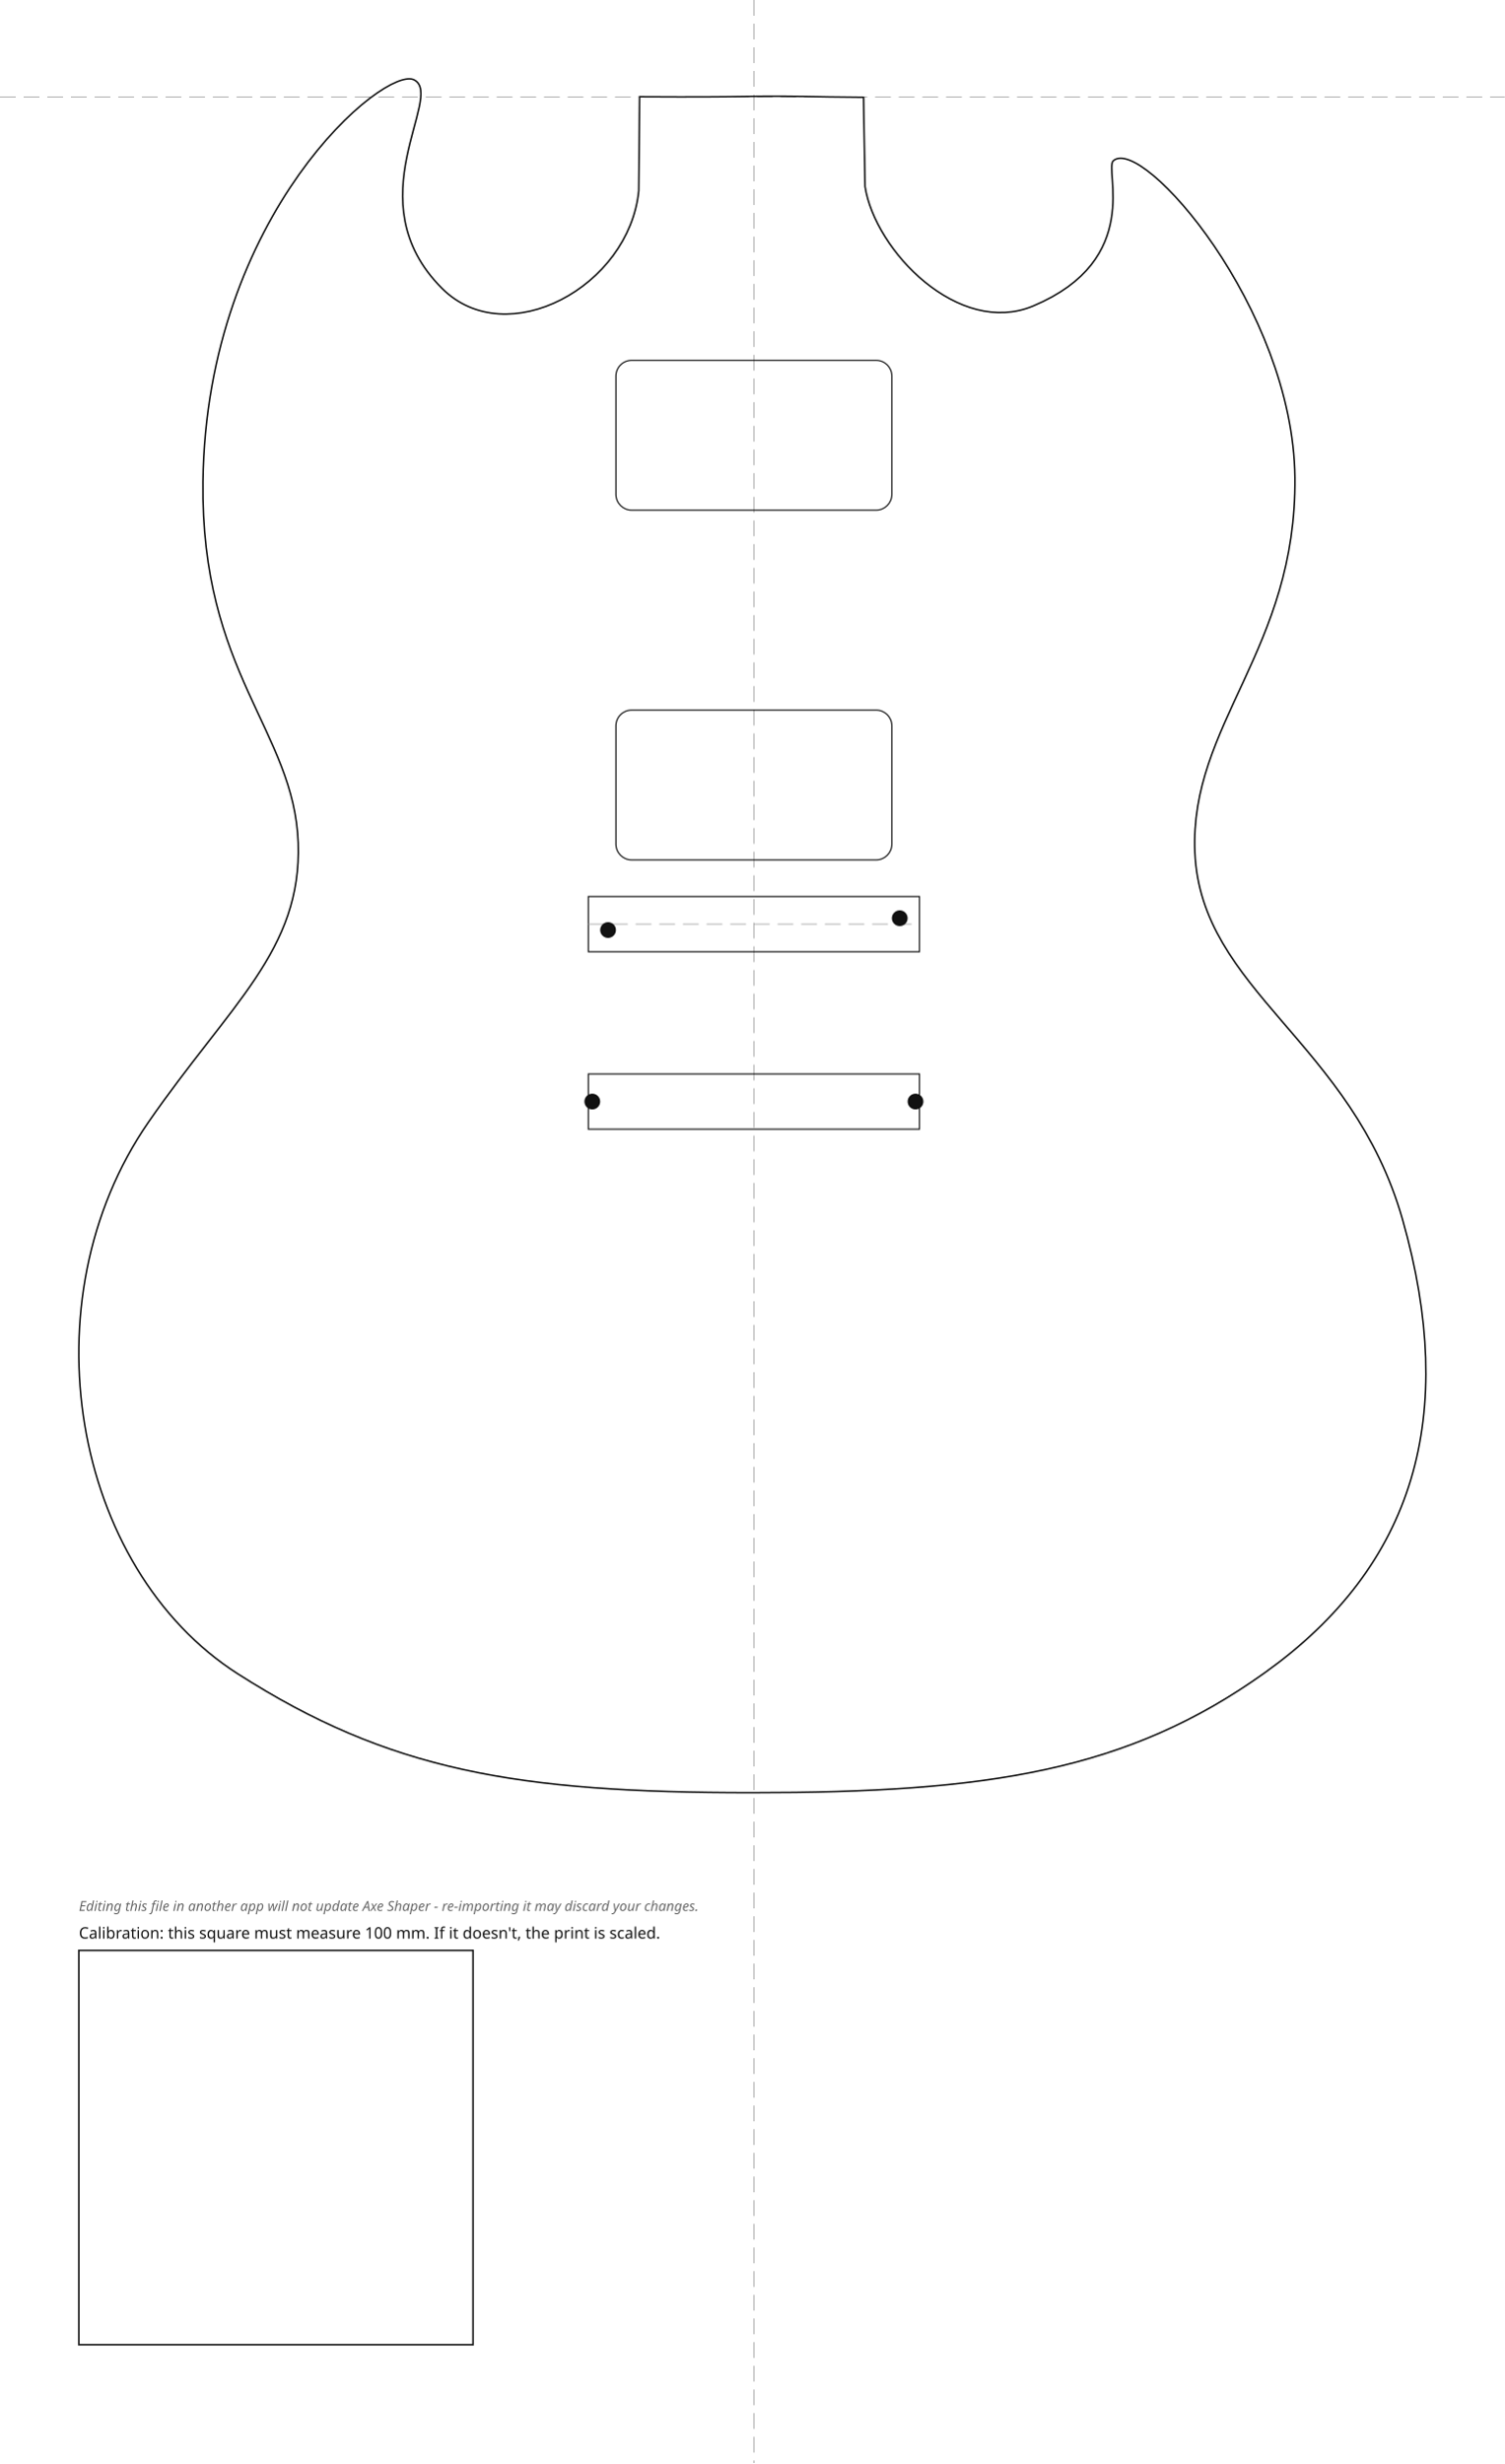
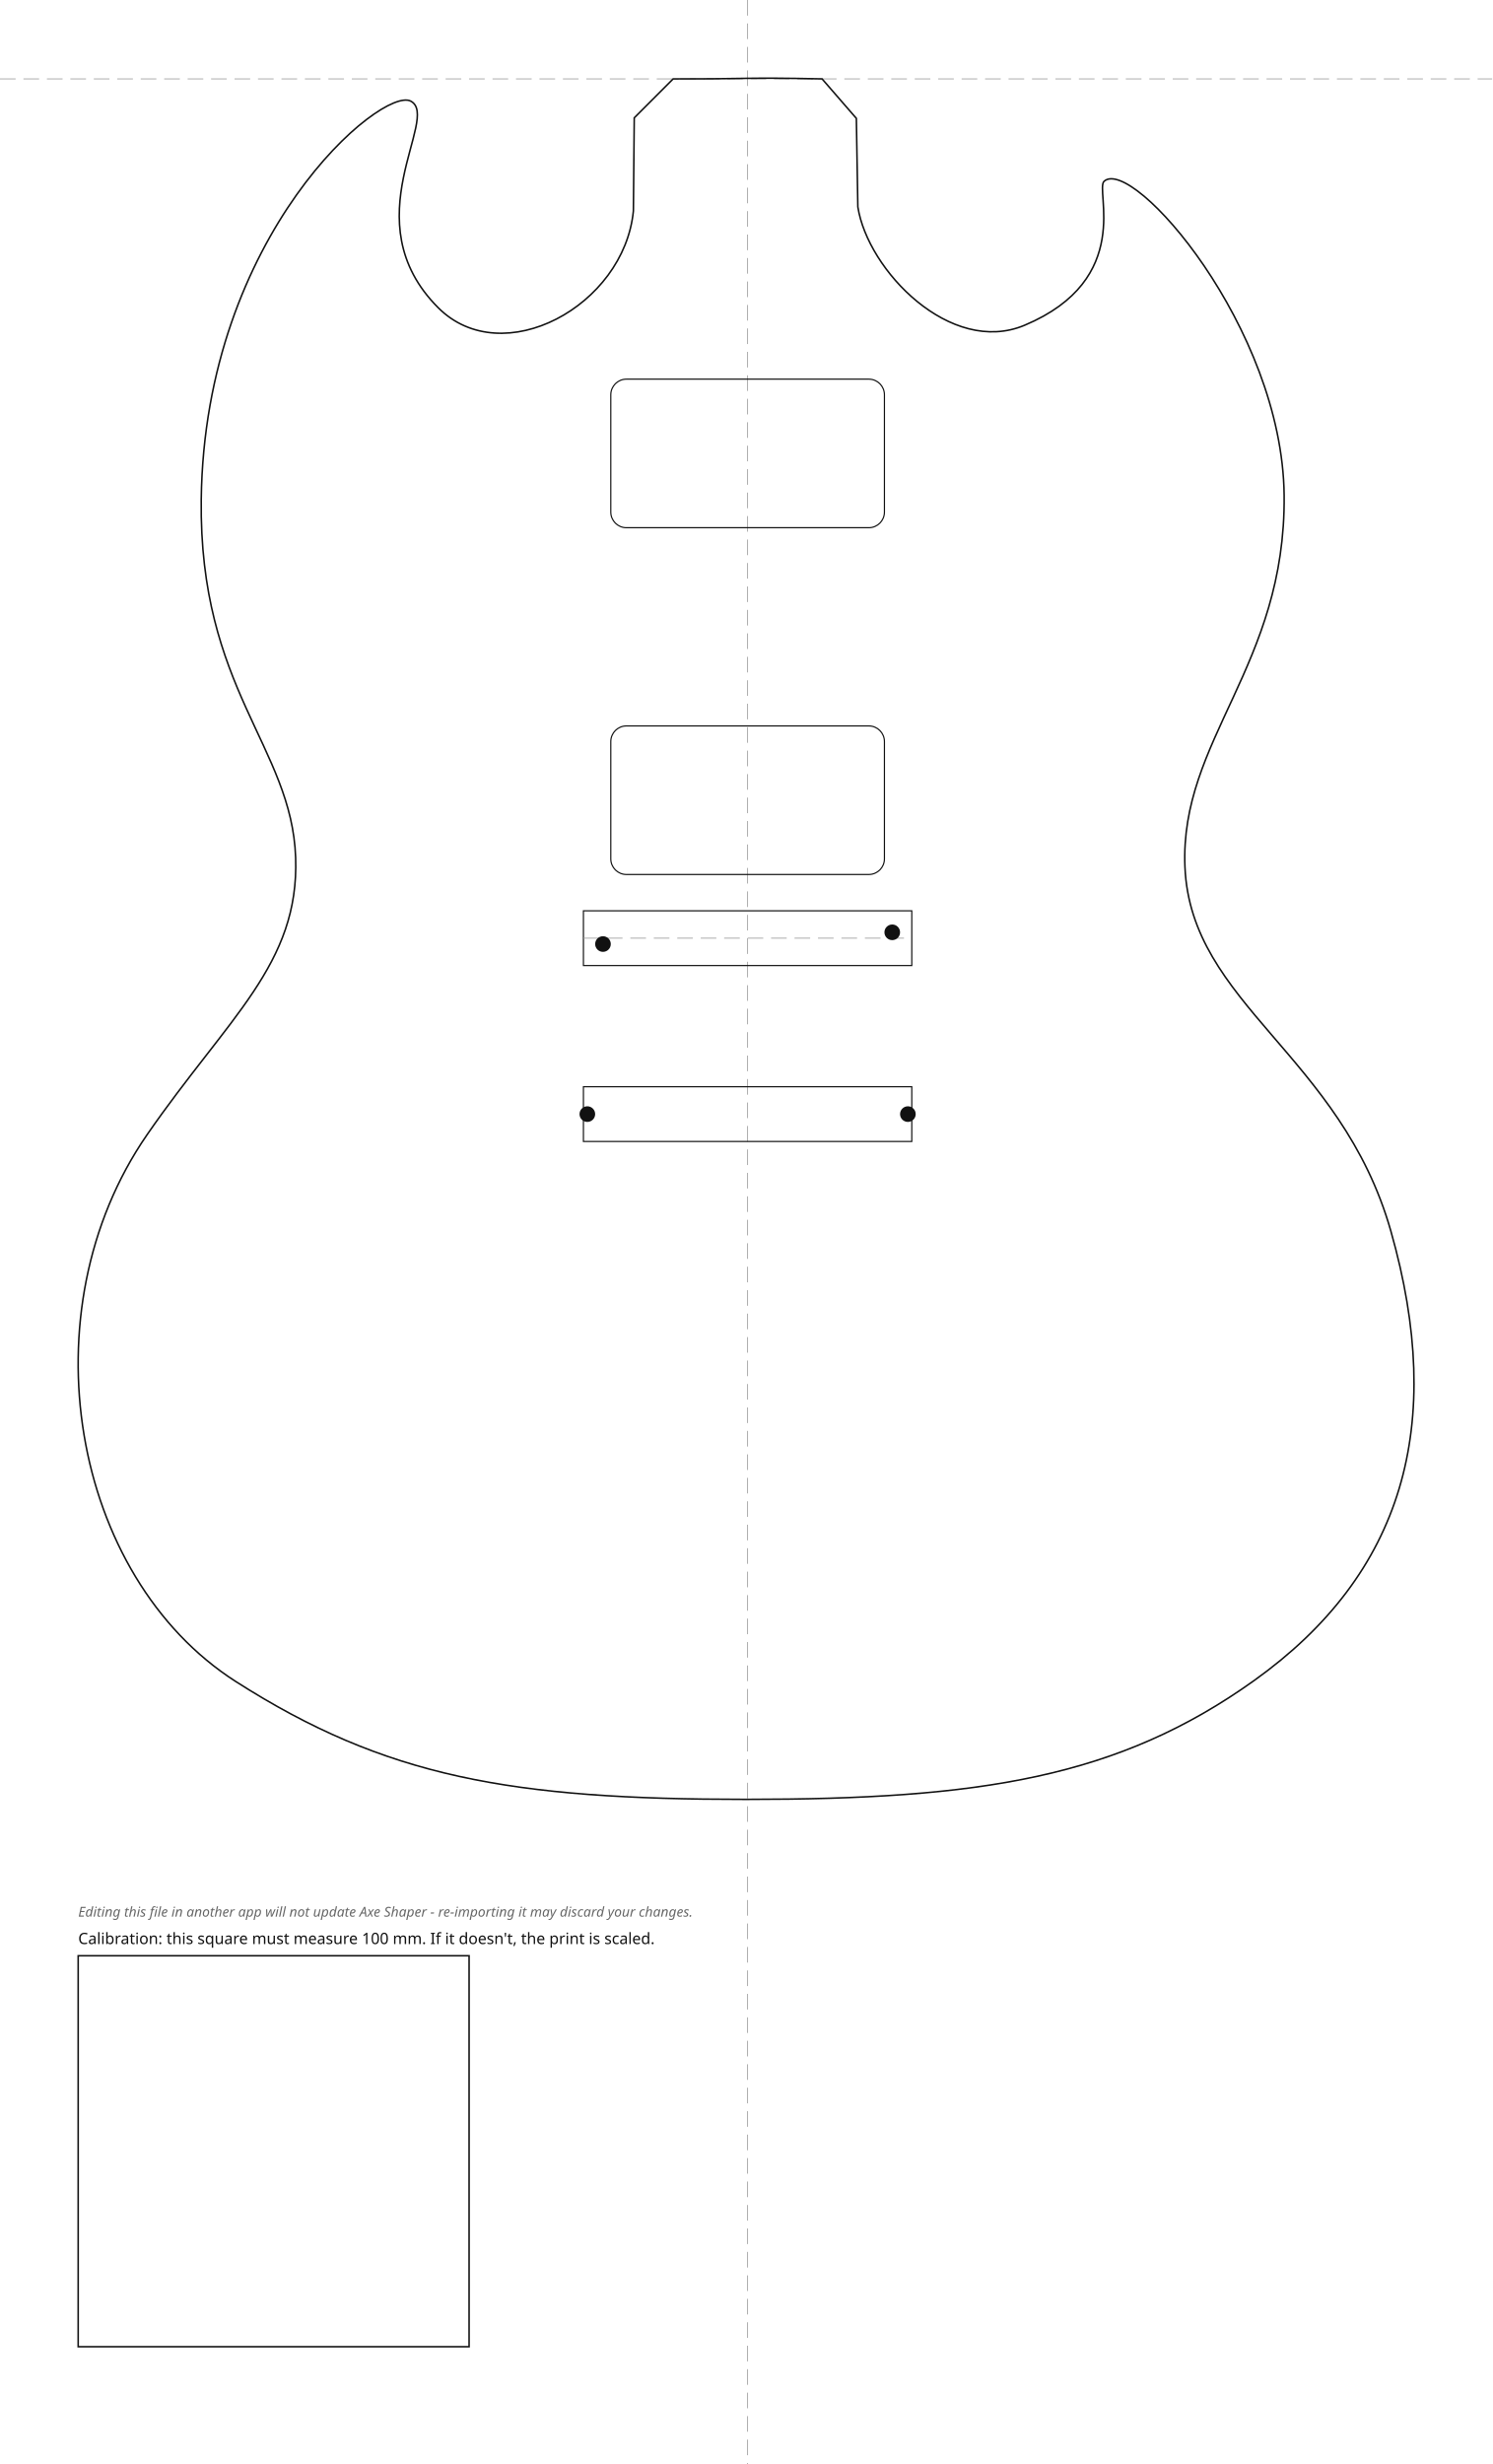
- <svg xmlns="http://www.w3.org/2000/svg" width="381.72mm" height="624.65mm" viewBox="-191.25 -24.58 381.72 624.65">
+ <svg xmlns="http://www.w3.org/2000/svg" width="381.72mm" height="630.25mm" viewBox="-191.25 -20.18 381.72 630.25">
  <style>
.outline{fill:none;stroke:#111;stroke-width:0.4}
.rout{fill:none;stroke:#111;stroke-width:0.3}
.guide{fill:none;stroke:#999;stroke-width:0.2;stroke-dasharray:4 2}
.mounting-hole{fill:#111;stroke:none}
.cal{fill:none;stroke:#111;stroke-width:0.4}
.label{font-family:sans-serif;font-size:4px;fill:#111}
.disclaimer{font-family:sans-serif;font-size:3.5px;font-style:italic;fill:#666}
</style>
  <g id="guides">
-     <line class="guide" x1="0" y1="-24.58" x2="0" y2="600.07" />
+     <line class="guide" x1="0" y1="-20.18" x2="0" y2="610.07" />
    <line class="guide" x1="-191.25" y1="0" x2="190.47" y2="0" />
  </g>
  <g id="body">
-     <path class="outline" d="M -19.05 0.00 C -19.05 0.00, -29.00 -0.04, -29.00 -0.04 C -29.00 -0.04, -29.22 23.78, -29.22 23.78 C -31.59 48.15, -62.76 64.90, -79.12 48.56 C -101.37 26.33, -78.37 -0.17, -86.17 -4.31 C -93.49 -8.19, -138.92 29.57, -139.77 97.55 C -140.38 146.10, -116.60 160.80, -115.62 189.19 C -114.68 216.45, -132.81 229.94, -153.63 260.07 C -184.83 305.22, -172.99 373.07, -130.88 399.96 C -92.57 424.42, -60.46 430.07, -0.46 430.07 C 59.54 430.07, 94.78 424.52, 129.55 399.69 C 167.72 372.44, 178.68 334.40, 164.55 284.70 C 151.75 239.72, 113.39 226.69, 111.88 191.62 C 110.48 159.01, 137.71 140.22, 137.25 96.48 C 136.79 53.54, 98.47 9.77, 91.20 16.18 C 88.76 18.33, 99.00 41.21, 70.84 53.02 C 51.97 60.93, 30.72 39.02, 28.20 22.74 C 28.20 22.74, 27.82 0.10, 27.82 0.10 C 27.82 0.10, 19.05 0.00, 19.05 0.00 C -1.22 -0.43, 1.22 0.04, -19.05 0.00 Z" />
+     <path class="outline" d="M -19.05 0.00 C -19.05 0.00, -29.00 9.96, -29.00 9.96 C -29.00 9.96, -29.22 33.78, -29.22 33.78 C -31.59 58.15, -62.76 74.90, -79.12 58.56 C -101.37 36.33, -78.37 9.83, -86.17 5.69 C -93.49 1.81, -138.92 39.57, -139.77 107.55 C -140.38 156.10, -116.60 170.80, -115.62 199.19 C -114.68 226.45, -132.81 239.94, -153.63 270.07 C -184.83 315.22, -172.99 383.07, -130.88 409.96 C -92.57 434.42, -60.46 440.07, -0.46 440.07 C 59.54 440.07, 94.78 434.52, 129.55 409.69 C 167.72 382.44, 178.68 344.40, 164.55 294.70 C 151.75 249.72, 113.39 236.69, 111.88 201.62 C 110.48 169.01, 137.71 150.22, 137.25 106.48 C 136.79 63.54, 98.47 19.77, 91.20 26.18 C 88.76 28.33, 99.00 51.21, 70.84 63.02 C 51.97 70.93, 30.72 49.02, 28.20 32.74 C 28.20 32.74, 27.82 10.10, 27.82 10.10 C 27.82 10.10, 19.05 0.00, 19.05 0.00 C -1.22 -0.43, 1.22 0.04, -19.05 0.00 Z" />
  </g>
  <g id="bridge">
-     <rect class="rout" x="-42.00" y="202.79" width="84.00" height="14.00" />
-     <rect class="rout" x="-42.00" y="247.79" width="84.00" height="14.00" />
-     <line class="guide" x1="-42.00" y1="209.79" x2="42.00" y2="209.79" />
-     <circle class="mounting-hole" cx="-37.00" cy="211.29" r="2" />
-     <circle class="mounting-hole" cx="37.00" cy="208.29" r="2" />
-     <circle class="mounting-hole" cx="-41.00" cy="254.79" r="2" />
-     <circle class="mounting-hole" cx="41.00" cy="254.79" r="2" />
+     <rect class="rout" x="-42.00" y="212.79" width="84.00" height="14.00" />
+     <rect class="rout" x="-42.00" y="257.79" width="84.00" height="14.00" />
+     <line class="guide" x1="-42.00" y1="219.79" x2="42.00" y2="219.79" />
+     <circle class="mounting-hole" cx="-37.00" cy="221.29" r="2" />
+     <circle class="mounting-hole" cx="37.00" cy="218.29" r="2" />
+     <circle class="mounting-hole" cx="-41.00" cy="264.79" r="2" />
+     <circle class="mounting-hole" cx="41.00" cy="264.79" r="2" />
  </g>
  <g id="pickups">
-     <rect class="rout" x="-35.00" y="66.80" width="70.00" height="38.00" rx="4.00" transform="rotate(0.00 0.00 85.80)" />
-     <rect class="rout" x="-35.00" y="155.50" width="70.00" height="38.00" rx="4.00" transform="rotate(0.00 0.00 174.50)" />
+     <rect class="rout" x="-35.00" y="76.80" width="70.00" height="38.00" rx="4.00" transform="rotate(0.00 0.00 95.80)" />
+     <rect class="rout" x="-35.00" y="165.50" width="70.00" height="38.00" rx="4.00" transform="rotate(0.00 0.00 184.50)" />
  </g>
  <g id="calibration">
-     <rect class="cal" x="-171.25" y="470.07" width="100.00" height="100.00" />
-     <text class="label" x="-171.25" y="467.07">Calibration: this square must measure 100 mm. If it doesn't, the print is scaled.</text>
-     <text class="disclaimer" x="-171.25" y="460.07">Editing this file in another app will not update Axe Shaper - re-importing it may discard your changes.</text>
+     <rect class="cal" x="-171.25" y="480.07" width="100.00" height="100.00" />
+     <text class="label" x="-171.25" y="477.07">Calibration: this square must measure 100 mm. If it doesn't, the print is scaled.</text>
+     <text class="disclaimer" x="-171.25" y="470.07">Editing this file in another app will not update Axe Shaper - re-importing it may discard your changes.</text>
  </g>
</svg>
